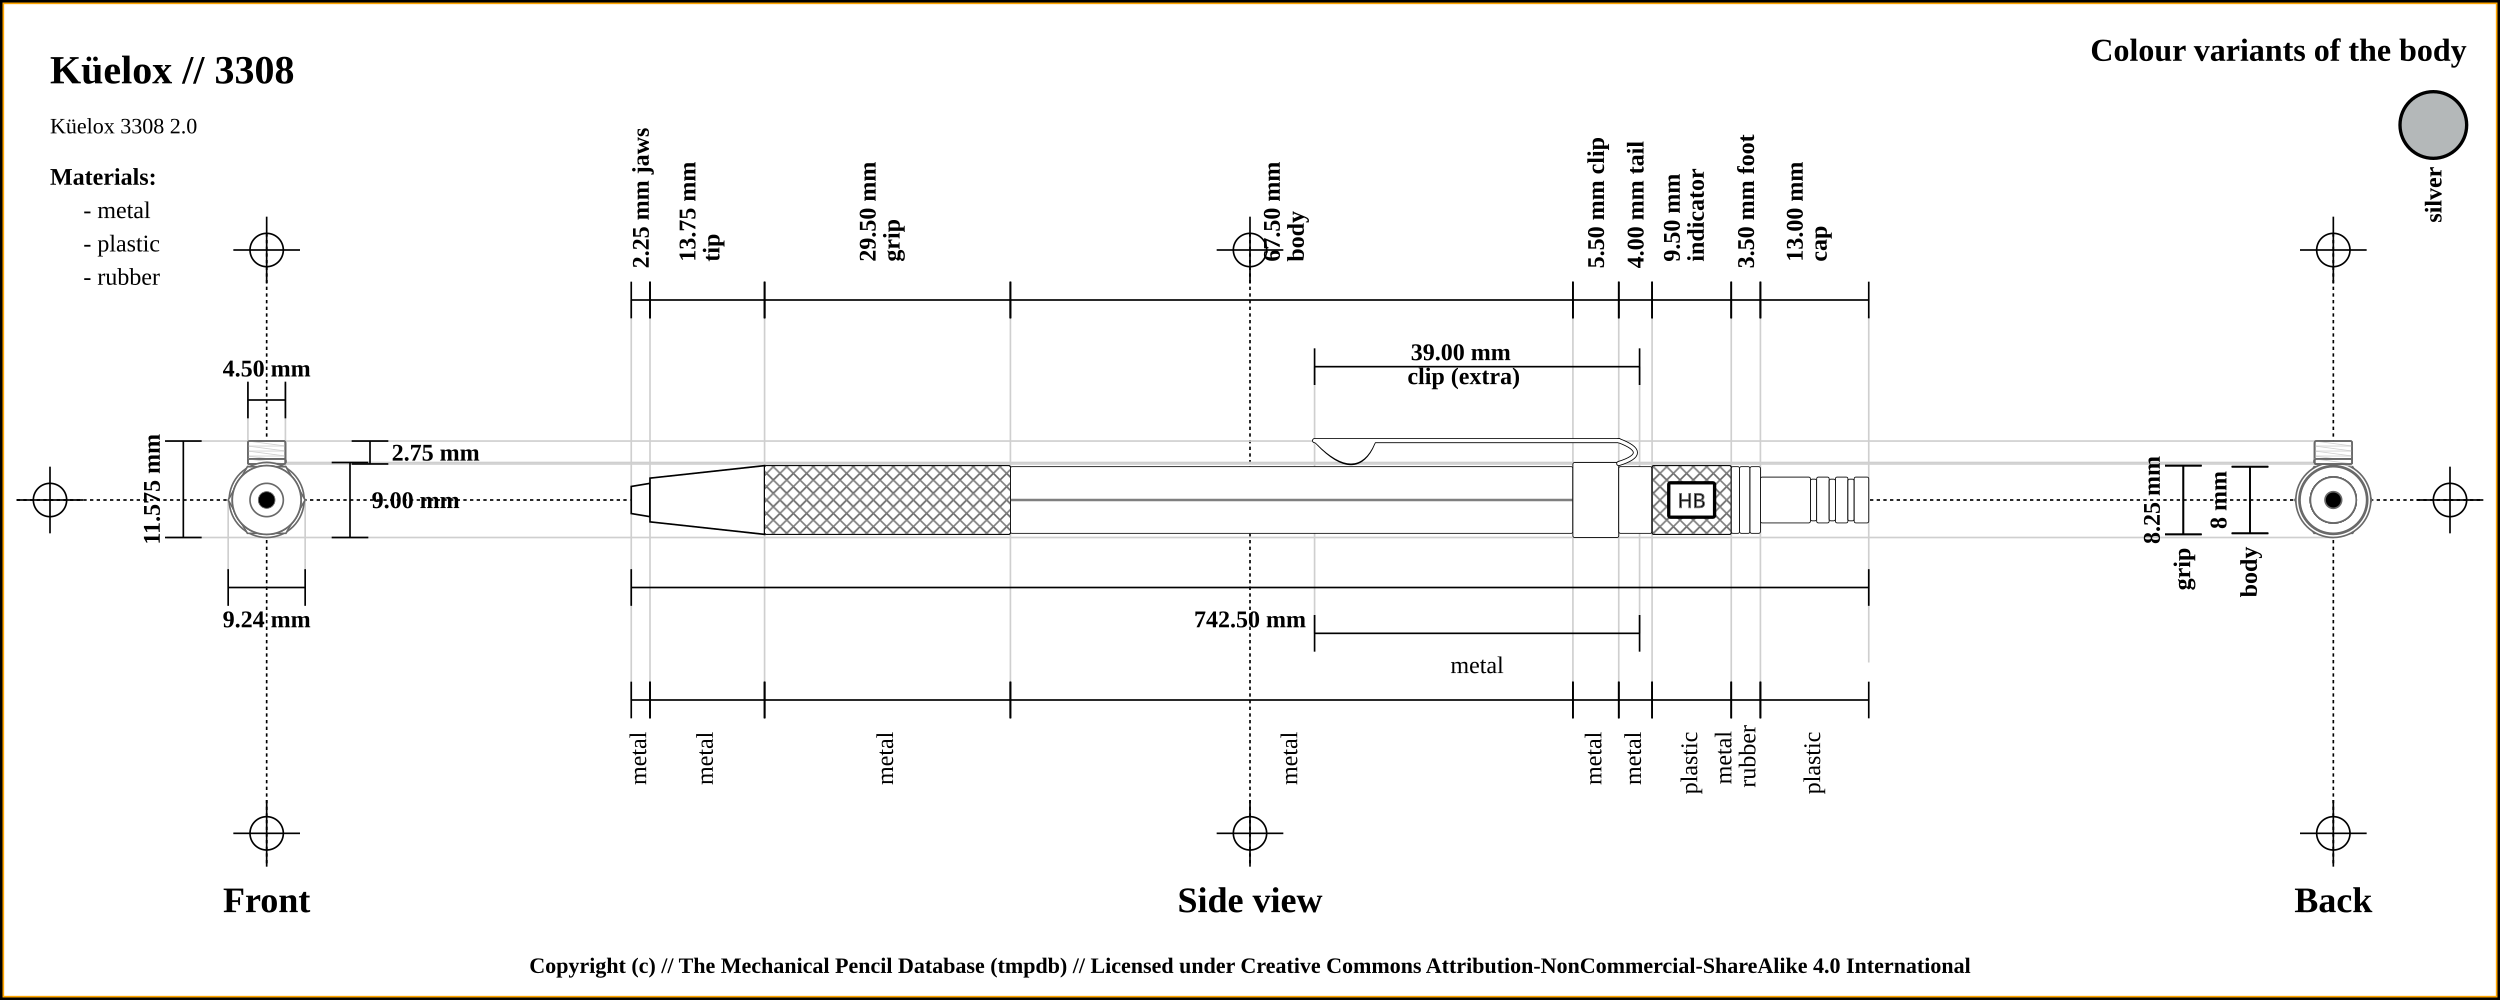
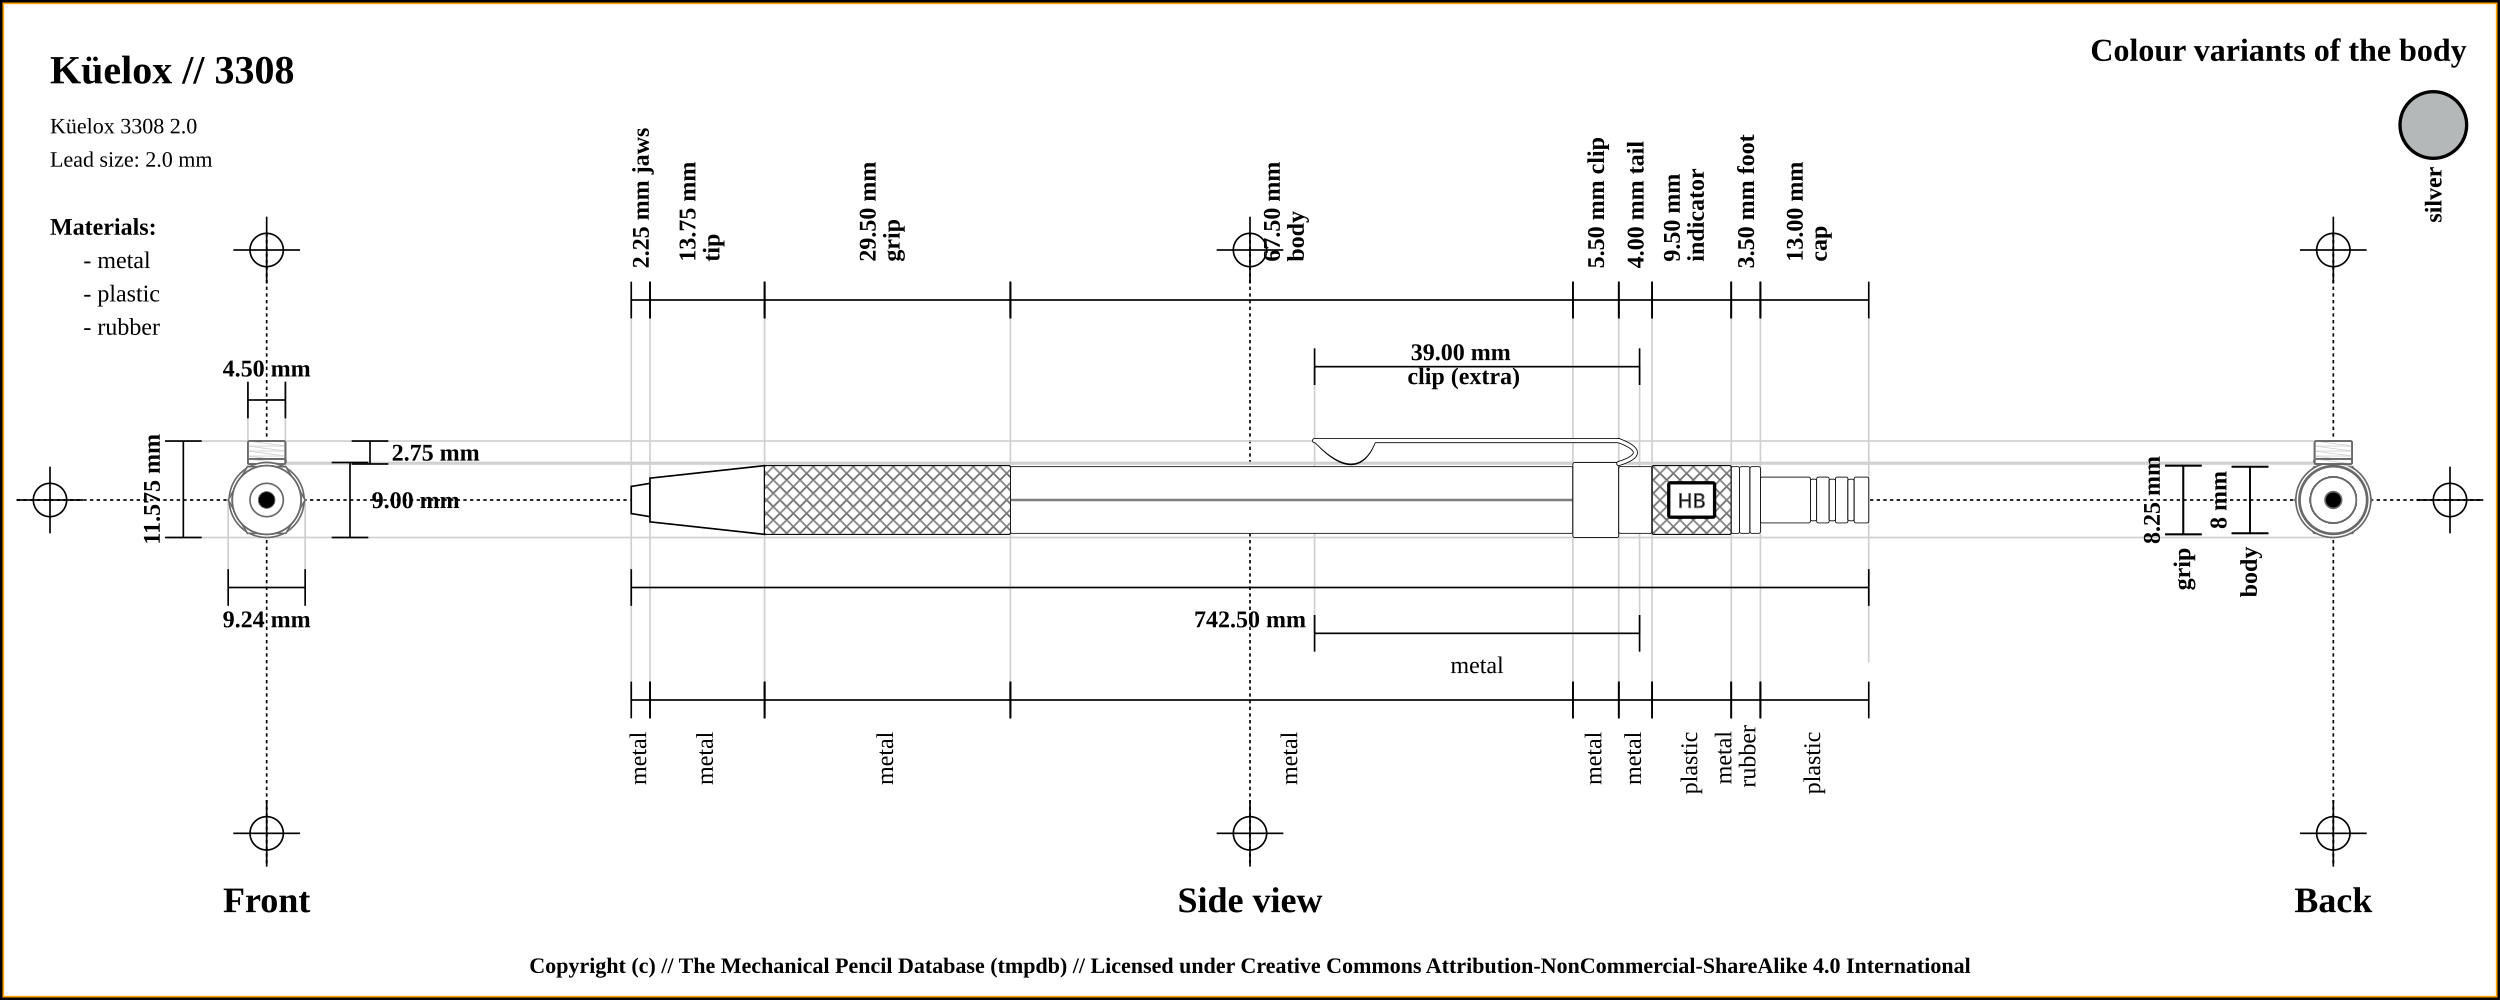
<svg xmlns="http://www.w3.org/2000/svg" width="1500" height="600">
  <pattern id="diagonalHatch" patternUnits="userSpaceOnUse" width="8" height="8">
    <rect width="6" height="6" fill="none" />
    <path stroke="dimgray" stroke-linecap="round" stroke-width="1" d="M 4,4 L 8,8" />
    <path stroke="dimgray" stroke-linecap="round" stroke-width="1" d="M 4,4 L 0,8" />
    <path stroke="gray" stroke-linecap="round" stroke-width="1" d="M 4,4 L 8,0" />
    <path stroke="gray" stroke-linecap="round" stroke-width="1" d="M 4,4 L 0,0" />
  </pattern>
  <rect x="0" y="0" width="1500" height="600" fill="white" stroke="black" stroke-width="4" />
  <rect x="2" y="2" width="1496" height="596" fill="white" stroke="orange" stroke-width="1" />
  <line x1="10" y1="300" x2="1490" y2="300" stroke="#000000" stroke-dasharray="2" stroke-width="1" />
  <line x1="10" y1="300" x2="50" y2="300" stroke="#000000" stroke-width="1" />
  <line x1="30" y1="280" x2="30" y2="320" stroke="#000000" stroke-width="1" />
  <circle r="10" cx="30" cy="300" fill="none" stroke="#000000" stroke-width="1" />
  <line x1="1450" y1="300" x2="1490" y2="300" stroke="#000000" stroke-width="1" />
  <line x1="1470" y1="280" x2="1470" y2="320" stroke="#000000" stroke-width="1" />
  <circle r="10" cx="1470" cy="300" fill="none" stroke="#000000" stroke-width="1" />
  <line x1="160" y1="140" x2="160" y2="520" stroke="#000000" stroke-dasharray="2" stroke-width="1" />
  <line x1="140" y1="150" x2="180" y2="150" stroke="#000000" stroke-width="1" />
  <line x1="160" y1="130" x2="160" y2="170" stroke="#000000" stroke-width="1" />
  <circle r="10" cx="160" cy="150" fill="none" stroke="#000000" stroke-width="1" />
  <line x1="140" y1="500" x2="180" y2="500" stroke="#000000" stroke-width="1" />
  <line x1="160" y1="480" x2="160" y2="520" stroke="#000000" stroke-width="1" />
  <circle r="10" cx="160" cy="500" fill="none" stroke="#000000" stroke-width="1" />
  <line x1="750" y1="140" x2="750" y2="520" stroke="#000000" stroke-dasharray="2" stroke-width="1" />
  <line x1="730" y1="150" x2="770" y2="150" stroke="#000000" stroke-width="1" />
  <line x1="750" y1="130" x2="750" y2="170" stroke="#000000" stroke-width="1" />
  <circle r="10" cx="750" cy="150" fill="none" stroke="#000000" stroke-width="1" />
  <line x1="730" y1="500" x2="770" y2="500" stroke="#000000" stroke-width="1" />
  <line x1="750" y1="480" x2="750" y2="520" stroke="#000000" stroke-width="1" />
  <circle r="10" cx="750" cy="500" fill="none" stroke="#000000" stroke-width="1" />
  <line x1="1400" y1="140" x2="1400" y2="520" stroke="#000000" stroke-dasharray="2" stroke-width="1" />
  <line x1="1380" y1="150" x2="1420" y2="150" stroke="#000000" stroke-width="1" />
  <line x1="1400" y1="130" x2="1400" y2="170" stroke="#000000" stroke-width="1" />
  <circle r="10" cx="1400" cy="150" fill="none" stroke="#000000" stroke-width="1" />
  <line x1="1380" y1="500" x2="1420" y2="500" stroke="#000000" stroke-width="1" />
  <line x1="1400" y1="480" x2="1400" y2="520" stroke="#000000" stroke-width="1" />
  <circle r="10" cx="1400" cy="500" fill="none" stroke="#000000" stroke-width="1" />
  <text x="30" y="50" font-size="2.0em" font-weight="bold"> Küelox // 3308 </text>
  <text x="30" y="80" font-size="1.1em"> Küelox 3308 2.0</text>
+   <text x="30" y="100" font-size="1.1em"> Lead size: 2.0 mm</text>
  <text x="1480" y="30" font-size="1.6em" font-weight="bold" text-anchor="end" dominant-baseline="central">Colour variants of the body</text>
  <rect x="1440" y="55" width="40" rx="50%" ry="50%" height="40" stroke="black" stroke-width="2" fill="#b4b8b9" />
  <text x="1460" y="100" transform="rotate(-90, 1460, 100)" font-size="1.2em" font-weight="bold" text-anchor="end" dominant-baseline="central">silver</text>
-   <text x="30" y="106" font-size="1.2em" font-weight="bold" text-anchor="start" dominant-baseline="central">Materials:</text>
-   <text x="50" y="126" font-size="1.2em" text-anchor="start" dominant-baseline="central"> - metal</text>
-   <text x="50" y="146" font-size="1.2em" text-anchor="start" dominant-baseline="central"> - plastic</text>
-   <text x="50" y="166" font-size="1.2em" text-anchor="start" dominant-baseline="central"> - rubber</text>
+   <text x="30" y="136" font-size="1.2em" font-weight="bold" text-anchor="start" dominant-baseline="central">Materials:</text>
+   <text x="50" y="156" font-size="1.2em" text-anchor="start" dominant-baseline="central"> - metal</text>
+   <text x="50" y="176" font-size="1.2em" text-anchor="start" dominant-baseline="central"> - plastic</text>
+   <text x="50" y="196" font-size="1.2em" text-anchor="start" dominant-baseline="central"> - rubber</text>
  <line x1="100" y1="264.625" x2="1400" y2="264.625" stroke="#cfcfcf" stroke-width="1" />
  <line x1="160" y1="278.375" x2="1400" y2="278.375" stroke="#cfcfcf" stroke-width="1" />
  <line x1="148.75" y1="230" x2="148.75" y2="300" stroke="#cfcfcf" stroke-width="1" />
  <line x1="171.25" y1="230" x2="171.25" y2="300" stroke="#cfcfcf" stroke-width="1" />
  <line x1="160" y1="277.5" x2="1400" y2="277.5" stroke="#cfcfcf" stroke-width="1" />
  <line x1="100" y1="322.5" x2="1400" y2="322.5" stroke="#cfcfcf" stroke-width="1" />
  <line x1="136.906" y1="300" x2="136.906" y2="342.5" stroke="#cfcfcf" stroke-width="1" />
  <line x1="183.094" y1="300" x2="183.094" y2="342.5" stroke="#cfcfcf" stroke-width="1" />
  <line x1="378.75" y1="180" x2="378.75" y2="420" stroke="#cfcfcf" stroke-width="1" />
  <line x1="390" y1="180" x2="390" y2="420" stroke="#cfcfcf" stroke-width="1" />
  <line x1="458.75" y1="180" x2="458.75" y2="420" stroke="#cfcfcf" stroke-width="1" />
  <line x1="606.25" y1="180" x2="606.25" y2="420" stroke="#cfcfcf" stroke-width="1" />
  <line x1="943.75" y1="180" x2="943.75" y2="420" stroke="#cfcfcf" stroke-width="1" />
  <line x1="788.75" y1="220" x2="788.75" y2="380" stroke="#cfcfcf" stroke-width="1" />
  <line x1="983.75" y1="220" x2="983.75" y2="380" stroke="#cfcfcf" stroke-width="1" />
  <line x1="971.25" y1="180" x2="971.25" y2="420" stroke="#cfcfcf" stroke-width="1" />
  <line x1="991.25" y1="180" x2="991.25" y2="420" stroke="#cfcfcf" stroke-width="1" />
  <line x1="1038.75" y1="180" x2="1038.75" y2="420" stroke="#cfcfcf" stroke-width="1" />
  <line x1="1056.25" y1="180" x2="1056.25" y2="420" stroke="#cfcfcf" stroke-width="1" />
  <line x1="1121.25" y1="189.5" x2="1121.25" y2="397.5" stroke="#cfcfcf" stroke-width="1" />
  <text x="160" y="540" font-size="1.8em" font-weight="bold" text-anchor="middle" dominant-baseline="central">Front</text>
  <text x="750" y="540" font-size="1.8em" font-weight="bold" text-anchor="middle" dominant-baseline="central">Side view</text>
  <text x="1400" y="540" font-size="1.8em" font-weight="bold" text-anchor="middle" dominant-baseline="central">Back</text>
  <line x1="148.75" y1="229" x2="148.75" y2="251" stroke="black" stroke-width="1" />
  <line x1="148.75" y1="240" x2="171.25" y2="240" stroke="black" stroke-width="1" />
  <line x1="171.25" y1="229" x2="171.25" y2="251" stroke="black" stroke-width="1" />
  <text x="160" y="221" font-size="1.2em" font-weight="bold" text-anchor="middle" dominant-baseline="central" fill="black">
    <tspan x="160" dy="0">4.50 mm</tspan>
  </text>
  <line x1="211" y1="264.625" x2="233" y2="264.625" stroke="black" stroke-width="1" />
  <line x1="222" y1="264.625" x2="222" y2="278.375" stroke="black" stroke-width="1" />
  <line x1="211" y1="278.375" x2="233" y2="278.375" stroke="black" stroke-width="1" />
  <text x="235" y="271.5" font-size="1.2em" font-weight="bold" text-anchor="start" dominant-baseline="central" fill="black">2.75 mm</text>
  <line x1="199" y1="277.5" x2="221" y2="277.5" stroke="black" stroke-width="1" />
  <line x1="210" y1="277.5" x2="210" y2="322.5" stroke="black" stroke-width="1" />
  <line x1="199" y1="322.5" x2="221" y2="322.5" stroke="black" stroke-width="1" />
  <text x="223" y="300" font-size="1.2em" font-weight="bold" text-anchor="start" dominant-baseline="central" fill="black">9.00 mm</text>
  <line x1="99" y1="264.625" x2="121" y2="264.625" stroke="black" stroke-width="1" />
  <line x1="110" y1="264.625" x2="110" y2="322.5" stroke="black" stroke-width="1" />
  <line x1="99" y1="322.5" x2="121" y2="322.5" stroke="black" stroke-width="1" />
  <text x="91" y="293.562" transform="rotate(-90, 91, 293.5625)" font-size="1.2em" font-weight="bold" text-anchor="middle" dominant-baseline="central" fill="black">11.575 mm</text>
  <line x1="136.906" y1="341.5" x2="136.906" y2="363.5" stroke="black" stroke-width="1" />
  <line x1="136.906" y1="352.5" x2="183.094" y2="352.5" stroke="black" stroke-width="1" />
  <line x1="183.094" y1="341.5" x2="183.094" y2="363.5" stroke="black" stroke-width="1" />
  <text x="160" y="371.5" font-size="1.2em" font-weight="bold" text-anchor="middle" dominant-baseline="central" fill="black">
    <tspan x="160" dy="0">9.24 mm</tspan>
  </text>
  <line x1="378.75" y1="169" x2="378.75" y2="191" stroke="black" stroke-width="1" />
  <line x1="378.75" y1="180" x2="390" y2="180" stroke="black" stroke-width="1" />
  <line x1="390" y1="169" x2="390" y2="191" stroke="black" stroke-width="1" />
  <text x="384.375" y="161" font-size="1.2em" transform="rotate(-90, 384.375, 161)" font-weight="bold" text-anchor="start" dominant-baseline="central" fill="black">
    <tspan x="384.375" dy="0">2.25 mm jaws</tspan>
  </text>
  <line x1="390" y1="169" x2="390" y2="191" stroke="black" stroke-width="1" />
  <line x1="390" y1="180" x2="458.75" y2="180" stroke="black" stroke-width="1" />
  <line x1="458.75" y1="169" x2="458.75" y2="191" stroke="black" stroke-width="1" />
  <text x="424.375" y="161" font-size="1.2em" transform="rotate(-90, 412.375, 161)" font-weight="bold" text-anchor="start" dominant-baseline="central" fill="black">
    <tspan x="416.375" dy="0">13.75 mm</tspan>
    <tspan x="416.375" dy="1em">tip</tspan>
  </text>
  <line x1="458.75" y1="169" x2="458.75" y2="191" stroke="black" stroke-width="1" />
  <line x1="458.75" y1="180" x2="606.25" y2="180" stroke="black" stroke-width="1" />
  <line x1="606.25" y1="169" x2="606.25" y2="191" stroke="black" stroke-width="1" />
  <text x="532.5" y="161" font-size="1.2em" transform="rotate(-90, 520.5, 161)" font-weight="bold" text-anchor="start" dominant-baseline="central" fill="black">
    <tspan x="524.5" dy="0">29.50 mm</tspan>
    <tspan x="524.5" dy="1em">grip</tspan>
  </text>
  <line x1="606.25" y1="169" x2="606.25" y2="191" stroke="black" stroke-width="1" />
  <line x1="606.25" y1="180" x2="943.75" y2="180" stroke="black" stroke-width="1" />
  <line x1="943.75" y1="169" x2="943.75" y2="191" stroke="black" stroke-width="1" />
  <text x="775" y="161" font-size="1.2em" transform="rotate(-90, 763, 161)" font-weight="bold" text-anchor="start" dominant-baseline="central" fill="black">
    <tspan x="767" dy="0">67.50 mm</tspan>
    <tspan x="767" dy="1em">body</tspan>
  </text>
  <line x1="943.75" y1="169" x2="943.75" y2="191" stroke="black" stroke-width="1" />
  <line x1="943.75" y1="180" x2="971.25" y2="180" stroke="black" stroke-width="1" />
  <line x1="971.25" y1="169" x2="971.25" y2="191" stroke="black" stroke-width="1" />
  <text x="957.5" y="161" font-size="1.2em" transform="rotate(-90, 957.5, 161)" font-weight="bold" text-anchor="start" dominant-baseline="central" fill="black">
    <tspan x="957.5" dy="0">5.50 mm clip</tspan>
  </text>
  <line x1="788.75" y1="209" x2="788.75" y2="231" stroke="black" stroke-width="1" />
  <line x1="788.75" y1="220" x2="983.75" y2="220" stroke="black" stroke-width="1" />
  <line x1="983.75" y1="209" x2="983.75" y2="231" stroke="black" stroke-width="1" />
  <text x="886.25" y="212" font-weight="bold" font-size="1.2em" text-anchor="middle" dominant-baseline="middle" fill="black">
    <tspan x="878.25" dy="0">39.00 mm</tspan>
    <tspan x="878.25" dy="1em">clip (extra)</tspan>
  </text>
  <line x1="971.25" y1="169" x2="971.25" y2="191" stroke="black" stroke-width="1" />
  <line x1="971.25" y1="180" x2="991.25" y2="180" stroke="black" stroke-width="1" />
  <line x1="991.25" y1="169" x2="991.25" y2="191" stroke="black" stroke-width="1" />
  <text x="981.25" y="161" font-size="1.2em" transform="rotate(-90, 981.25, 161)" font-weight="bold" text-anchor="start" dominant-baseline="central" fill="black">
    <tspan x="981.25" dy="0">4.00 mm tail</tspan>
  </text>
  <line x1="991.25" y1="169" x2="991.25" y2="191" stroke="black" stroke-width="1" />
  <line x1="991.25" y1="180" x2="1038.75" y2="180" stroke="black" stroke-width="1" />
  <line x1="1038.75" y1="169" x2="1038.75" y2="191" stroke="black" stroke-width="1" />
  <text x="1015" y="161" font-size="1.2em" transform="rotate(-90, 1003, 161)" font-weight="bold" text-anchor="start" dominant-baseline="central" fill="black">
    <tspan x="1007" dy="0">9.50 mm</tspan>
    <tspan x="1007" dy="1em">indicator</tspan>
  </text>
  <line x1="1038.75" y1="169" x2="1038.75" y2="191" stroke="black" stroke-width="1" />
  <line x1="1038.75" y1="180" x2="1056.25" y2="180" stroke="black" stroke-width="1" />
  <line x1="1056.25" y1="169" x2="1056.25" y2="191" stroke="black" stroke-width="1" />
  <text x="1047.5" y="161" font-size="1.2em" transform="rotate(-90, 1047.5, 161)" font-weight="bold" text-anchor="start" dominant-baseline="central" fill="black">
    <tspan x="1047.5" dy="0">3.50 mm foot</tspan>
  </text>
  <line x1="1056.25" y1="169" x2="1056.25" y2="191" stroke="black" stroke-width="1" />
  <line x1="1056.25" y1="180" x2="1121.25" y2="180" stroke="black" stroke-width="1" />
  <line x1="1121.25" y1="169" x2="1121.25" y2="191" stroke="black" stroke-width="1" />
  <text x="1088.75" y="161" font-size="1.2em" transform="rotate(-90, 1076.75, 161)" font-weight="bold" text-anchor="start" dominant-baseline="central" fill="black">
    <tspan x="1080.75" dy="0">13.00 mm</tspan>
    <tspan x="1080.75" dy="1em">cap</tspan>
  </text>
  <line x1="378.75" y1="341.5" x2="378.75" y2="363.5" stroke="black" stroke-width="1" />
  <line x1="378.75" y1="352.5" x2="1121.25" y2="352.5" stroke="black" stroke-width="1" />
  <line x1="1121.25" y1="341.5" x2="1121.25" y2="363.5" stroke="black" stroke-width="1" />
  <text x="750" y="371.5" font-size="1.2em" font-weight="bold" text-anchor="middle" dominant-baseline="central" fill="black">
    <tspan x="750" dy="0">742.50 mm</tspan>
  </text>
  <line x1="378.75" y1="409" x2="378.75" y2="431" stroke="black" stroke-width="1" />
  <line x1="378.75" y1="420" x2="390" y2="420" stroke="black" stroke-width="1" />
  <line x1="390" y1="409" x2="390" y2="431" stroke="black" stroke-width="1" />
  <text x="384.375" y="439" font-size="1.2em" transform="rotate(-90, 384.375, 439)" text-anchor="end" dominant-baseline="middle" fill="black">
    <tspan x="384.375" dy="0">metal</tspan>
  </text>
  <line x1="390" y1="409" x2="390" y2="431" stroke="black" stroke-width="1" />
  <line x1="390" y1="420" x2="458.75" y2="420" stroke="black" stroke-width="1" />
  <line x1="458.75" y1="409" x2="458.75" y2="431" stroke="black" stroke-width="1" />
  <text x="424.375" y="439" font-size="1.2em" transform="rotate(-90, 424.375, 439)" text-anchor="end" dominant-baseline="middle" fill="black">
    <tspan x="424.375" dy="0">metal</tspan>
  </text>
  <line x1="458.75" y1="409" x2="458.75" y2="431" stroke="black" stroke-width="1" />
  <line x1="458.75" y1="420" x2="606.25" y2="420" stroke="black" stroke-width="1" />
  <line x1="606.25" y1="409" x2="606.25" y2="431" stroke="black" stroke-width="1" />
  <text x="532.5" y="439" font-size="1.2em" transform="rotate(-90, 532.5, 439)" text-anchor="end" dominant-baseline="middle" fill="black">
    <tspan x="532.5" dy="0">metal</tspan>
  </text>
  <line x1="606.25" y1="409" x2="606.25" y2="431" stroke="black" stroke-width="1" />
  <line x1="606.25" y1="420" x2="943.75" y2="420" stroke="black" stroke-width="1" />
  <line x1="943.75" y1="409" x2="943.75" y2="431" stroke="black" stroke-width="1" />
  <text x="775" y="439" font-size="1.2em" transform="rotate(-90, 775, 439)" text-anchor="end" dominant-baseline="middle" fill="black">
    <tspan x="775" dy="0">metal</tspan>
  </text>
  <line x1="943.75" y1="409" x2="943.75" y2="431" stroke="black" stroke-width="1" />
  <line x1="943.75" y1="420" x2="971.25" y2="420" stroke="black" stroke-width="1" />
  <line x1="971.25" y1="409" x2="971.25" y2="431" stroke="black" stroke-width="1" />
  <text x="957.5" y="439" font-size="1.2em" transform="rotate(-90, 957.5, 439)" text-anchor="end" dominant-baseline="middle" fill="black">
    <tspan x="957.5" dy="0">metal</tspan>
  </text>
  <line x1="788.75" y1="369" x2="788.75" y2="391" stroke="black" stroke-width="1" />
  <line x1="788.75" y1="380" x2="983.75" y2="380" stroke="black" stroke-width="1" />
  <line x1="983.75" y1="369" x2="983.75" y2="391" stroke="black" stroke-width="1" />
  <text x="886.25" y="399" font-size="1.2em" text-anchor="middle" dominant-baseline="central" fill="black">
    <tspan x="886.25" dy="0">metal</tspan>
  </text>
  <line x1="971.25" y1="409" x2="971.25" y2="431" stroke="black" stroke-width="1" />
  <line x1="971.25" y1="420" x2="991.25" y2="420" stroke="black" stroke-width="1" />
  <line x1="991.25" y1="409" x2="991.25" y2="431" stroke="black" stroke-width="1" />
  <text x="981.25" y="439" font-size="1.2em" transform="rotate(-90, 981.25, 439)" text-anchor="end" dominant-baseline="middle" fill="black">
    <tspan x="981.25" dy="0">metal</tspan>
  </text>
  <line x1="991.25" y1="409" x2="991.25" y2="431" stroke="black" stroke-width="1" />
  <line x1="991.25" y1="420" x2="1038.75" y2="420" stroke="black" stroke-width="1" />
  <line x1="1038.75" y1="409" x2="1038.75" y2="431" stroke="black" stroke-width="1" />
  <text x="1015" y="439" font-size="1.2em" transform="rotate(-90, 1015, 439)" text-anchor="end" dominant-baseline="middle" fill="black">
    <tspan x="1015" dy="0">plastic</tspan>
  </text>
  <line x1="1038.75" y1="409" x2="1038.75" y2="431" stroke="black" stroke-width="1" />
  <line x1="1038.75" y1="420" x2="1056.25" y2="420" stroke="black" stroke-width="1" />
  <line x1="1056.25" y1="409" x2="1056.25" y2="431" stroke="black" stroke-width="1" />
  <text x="1047.5" y="439" font-size="1.2em" transform="rotate(-90, 1035.5, 439)" text-anchor="end" dominant-baseline="middle" fill="black">
    <tspan x="1039.5" dy="0">metal</tspan>
    <tspan x="1039.5" dy="1em">rubber</tspan>
  </text>
  <line x1="1056.25" y1="409" x2="1056.25" y2="431" stroke="black" stroke-width="1" />
  <line x1="1056.25" y1="420" x2="1121.25" y2="420" stroke="black" stroke-width="1" />
  <line x1="1121.25" y1="409" x2="1121.25" y2="431" stroke="black" stroke-width="1" />
  <text x="1088.75" y="439" font-size="1.2em" transform="rotate(-90, 1088.75, 439)" text-anchor="end" dominant-baseline="middle" fill="black">
    <tspan x="1088.75" dy="0">plastic</tspan>
  </text>
  <line x1="1299" y1="279.375" x2="1321" y2="279.375" stroke="black" stroke-width="1" />
  <line x1="1310" y1="279.375" x2="1310" y2="320.625" stroke="black" stroke-width="1" />
  <line x1="1299" y1="320.625" x2="1321" y2="320.625" stroke="black" stroke-width="1" />
  <text x="1291" y="300" transform="rotate(-90, 1291, 300)" font-size="1.2em" font-weight="bold" text-anchor="middle" dominant-baseline="central" fill="black">8.25 mm</text>
  <line x1="1299" y1="279.375" x2="1321" y2="279.375" stroke="black" stroke-width="1" />
  <line x1="1310" y1="279.375" x2="1310" y2="320.625" stroke="black" stroke-width="1" />
  <line x1="1299" y1="320.625" x2="1321" y2="320.625" stroke="black" stroke-width="1" />
  <text x="1310" y="328.625" transform="rotate(-90, 1310, 328.625)" font-weight="bold" font-size="1.2em" text-anchor="end" dominant-baseline="middle" fill="black">grip</text>
  <line x1="1339" y1="280" x2="1361" y2="280" stroke="black" stroke-width="1" />
  <line x1="1350" y1="280" x2="1350" y2="320" stroke="black" stroke-width="1" />
  <line x1="1339" y1="320" x2="1361" y2="320" stroke="black" stroke-width="1" />
  <text x="1331" y="300" transform="rotate(-90, 1331, 300)" font-size="1.2em" font-weight="bold" text-anchor="middle" dominant-baseline="central" fill="black">8 mm</text>
  <line x1="1339" y1="280" x2="1361" y2="280" stroke="black" stroke-width="1" />
  <line x1="1350" y1="280" x2="1350" y2="320" stroke="black" stroke-width="1" />
  <line x1="1339" y1="320" x2="1361" y2="320" stroke="black" stroke-width="1" />
  <text x="1350" y="328" transform="rotate(-90, 1350, 328)" font-weight="bold" font-size="1.2em" text-anchor="end" dominant-baseline="middle" fill="black">body</text>
  <path d="M378.75 291.875 L390 290 L390 310 L378.75 308.125 Z" stroke-width="1" stroke="black" fill="white" />
  <path d="M390 286.875 L458.75 279.375 L458.75 320.625 L390 313.125 Z" stroke-width="1" stroke="black" fill="white" />
  <rect x="458.75" y="279.375" width="147.5" height="41.25" rx="1" ry="1" stroke-width="0.5" stroke="black" fill="white" />
  <rect x="458.75" y="279.375" width="147.5" height="41.25" rx="1" ry="1" stroke-width="0.5" stroke="black" fill="url(#diagonalHatch)" />
  <rect x="606.25" y="280" width="337.5" height="40" rx="1" ry="1" stroke-width="0.5" stroke="black" fill="white" />
  <line x1="606.25" y1="300" x2="943.75" y2="300" stroke-width="1.5" stroke="black" fill="none" stroke-opacity="0.5" />
  <line x1="606.25" y1="300" x2="943.75" y2="300" stroke-width="0.5" stroke="gray" fill="none" stroke-opacity="0.5" />
  <rect x="943.75" y="277.5" width="27.5" height="45" rx="1" ry="1" stroke-width="0.5" stroke="black" fill="white" />
  <path d="M791 265.875 Q813.75 289.375 823.75 265.875 Z" stroke-width="3" stroke="black" fill="dimgray" stroke-linecap="round" />
  <line x1="788.75" y1="264.375" x2="971.25" y2="264.375" stroke-width="3" stroke="black" fill="dimgray" stroke-linecap="round" />
/&gt;<path d="M971.25 264.375 Q991.25 271.875 971.25 278.125" stroke-width="3" stroke="black" fill="none" stroke-linecap="round" />
  <path d="M791 265.875 Q813.75 288.375 823.75 265.875 Z" stroke-width="2" stroke="white" fill="white" stroke-linecap="round" />
  <line x1="788.75" y1="264.375" x2="971.25" y2="264.375" stroke-width="2" stroke="white" fill="white" stroke-linecap="round" />
/&gt;<path d="M971.25 264.375 Q991.25 271.875 971.25 278.125" stroke-width="2" stroke="white" fill="none" stroke-linecap="round" />
  <rect x="971.25" y="280" width="20" height="40" rx="1" ry="1" stroke-width="0.5" stroke="black" fill="white" />
  <rect x="991.25" y="279.375" width="47.5" height="41.25" rx="1" ry="1" stroke-width="0.5" stroke="black" fill="white" />
  <rect x="991.25" y="279.375" width="47.5" height="41.25" rx="1" ry="1" stroke-width="0.5" stroke="black" fill="url(#diagonalHatch)" />
  <rect x="1001.25" y="289.688" width="27.5" height="20.625" rx="1" ry="1" stroke-width="2" stroke="black" fill="white" />
  <text x="1015" y="300" text-anchor="middle" dominant-baseline="central">
    <tspan stroke="dimgray" stroke-width="0.5" font-family="sans-serif" fill="black" textLength="{this.width * 5 - 24}"> HB</tspan>
  </text>
  <rect x="1038.75" y="280" width="5" height="40" rx="1" ry="1" stroke-width="0.5" stroke="black" fill="white" />
  <rect x="1043.75" y="280" width="6.25" height="40" rx="1" ry="1" stroke-width="0.5" stroke="black" fill="white" />
  <rect x="1050" y="280" width="6.25" height="40" rx="1" ry="1" stroke-width="0.5" stroke="black" fill="white" />
  <rect x="1056.25" y="286.25" width="30" height="27.5" rx="1" ry="1" stroke-width="0.5" stroke="black" fill="white" />
  <rect x="1086.25" y="287.5" width="3.75" height="25" rx="1" ry="1" stroke-width="0.5" stroke="black" fill="white" />
  <rect x="1090" y="286.25" width="7.5" height="27.5" rx="1" ry="1" stroke-width="0.5" stroke="black" fill="white" />
  <rect x="1097.5" y="287.5" width="3.75" height="25" rx="1" ry="1" stroke-width="0.5" stroke="black" fill="white" />
  <rect x="1101.25" y="286.25" width="7.5" height="27.5" rx="1" ry="1" stroke-width="0.5" stroke="black" fill="white" />
  <rect x="1108.75" y="287.5" width="3.75" height="25" rx="1" ry="1" stroke-width="0.5" stroke="black" fill="white" />
  <rect x="1112.5" y="286.25" width="8.75" height="27.5" rx="1" ry="1" stroke-width="0.5" stroke="black" fill="white" />
  <circle r="13.75" cx="160" cy="300" fill="white" stroke="dimgray" stroke-width="1" />
  <circle r="12.5" cx="160" cy="300" fill="white" stroke="dimgray" stroke-width="1" />
  <circle r="13.75" cx="160" cy="300" fill="white" stroke="dimgray" stroke-width="1" />
  <circle r="12.5" cx="160" cy="300" fill="white" stroke="dimgray" stroke-width="1" />
  <circle r="13.75" cx="160" cy="300" fill="white" stroke="dimgray" stroke-width="1" />
  <circle r="12.5" cx="160" cy="300" fill="white" stroke="dimgray" stroke-width="1" />
  <circle r="13.75" cx="160" cy="300" fill="white" stroke="dimgray" stroke-width="1" />
  <circle r="20" cx="160" cy="300" fill="white" stroke="dimgray" stroke-width="1" />
  <circle r="20" cx="160" cy="300" fill="white" stroke="dimgray" stroke-width="1" />
  <circle r="20" cx="160" cy="300" fill="white" stroke="dimgray" stroke-width="1" />
  <circle r="20.625" cx="160" cy="300" fill="white" stroke="dimgray" stroke-width="1" />
  <circle r="20" cx="160" cy="300" fill="white" stroke="dimgray" stroke-width="1" />
  <rect x="148.75" y="264.625" width="22.5" height="13.75" rx="1" ry="1" stroke-width="1.0" stroke="dimgray" fill="white" />
  <line x1="148.75" x2="171.25" y1="264.625" y2="267.625" stroke-width="0.5" stroke="#cfcfcf" />
  <line x1="148.75" x2="171.25" y1="267.625" y2="267.625" stroke-width="0.5" stroke="#cfcfcf" />
  <line x1="148.75" x2="171.25" y1="267.625" y2="270.625" stroke-width="0.5" stroke="#cfcfcf" />
  <line x1="148.75" x2="171.25" y1="270.625" y2="270.625" stroke-width="0.5" stroke="#cfcfcf" />
  <line x1="148.75" x2="171.25" y1="270.625" y2="273.625" stroke-width="0.5" stroke="#cfcfcf" />
  <line x1="148.75" x2="171.25" y1="273.625" y2="273.625" stroke-width="0.5" stroke="#cfcfcf" />
  <line x1="148.75" x2="171.25" y1="273.625" y2="276.625" stroke-width="0.5" stroke="#cfcfcf" />
  <line x1="148.75" x2="171.25" y1="276.625" y2="276.625" stroke-width="0.5" stroke="#cfcfcf" />
  <line x1="148.75" x2="171.25" y1="276.625" y2="279.625" stroke-width="0.5" stroke="#cfcfcf" />
  <rect x="148.75" y="264.625" width="22.5" height="13.75" rx="1" ry="1" stroke-width="1.0" stroke="dimgray" fill="none" />
  <rect x="148.75" y="275.375" width="22.5" height="3" rx="1" ry="1" stroke-width="1.0" stroke="dimgray" fill="white" />
  <line x1="148.75" x2="171.25" y1="275.375" y2="278.375" stroke-width="0.5" stroke="#cfcfcf" />
  <rect x="148.75" y="275.375" width="22.5" height="3" rx="1" ry="1" stroke-width="1.0" stroke="dimgray" fill="none" />
  <rect x="148.75" y="275.375" width="22.5" height="3" rx="1" ry="1" stroke-width="1.0" stroke="dimgray" fill="white" />
  <line x1="148.75" x2="171.25" y1="275.375" y2="278.375" stroke-width="0.5" stroke="#cfcfcf" />
  <rect x="148.75" y="275.375" width="22.5" height="3" rx="1" ry="1" stroke-width="1.0" stroke="dimgray" fill="none" />
  <circle r="22.5" cx="160" cy="300" fill="white" stroke="dimgray" stroke-width="1" />
  <polygon points="148.453,280 171.547,280 183.094,300 171.547,320 148.453,320 136.906,300 " stroke="dimgray" stroke-width="1" fill="white" />
  <circle r="20.625" cx="160" cy="300" fill="white" stroke="dimgray" stroke-width="1" />
  <circle r="13.125" cx="160" cy="300" stroke="dimgray" stroke-width="1" fill="white" />
  <circle r="20.625" cx="160" cy="300" stroke="dimgray" stroke-width="1" fill="white" />
  <circle r="8.125" cx="160" cy="300" stroke="dimgray" stroke-width="1" fill="white" />
  <circle r="10" cx="160" cy="300" stroke="dimgray" stroke-width="1" fill="white" />
  <circle r="5" cx="160" cy="300" fill="black" stroke="dimgray" stroke-width="0.5" />
  <circle r="8.125" cx="1400" cy="300" stroke="dimgray" stroke-width="1" fill="white" />
  <circle r="10" cx="1400" cy="300" stroke="dimgray" stroke-width="1" fill="white" />
  <circle r="13.125" cx="1400" cy="300" stroke="dimgray" stroke-width="1" fill="white" />
  <circle r="20.625" cx="1400" cy="300" stroke="dimgray" stroke-width="1" fill="white" />
  <circle r="20.625" cx="1400" cy="300" fill="white" stroke="dimgray" stroke-width="1" />
  <polygon points="1388.453,280 1411.547,280 1423.094,300 1411.547,320 1388.453,320 1376.906,300 " stroke="dimgray" stroke-width="1" fill="white" />
  <circle r="22.5" cx="1400" cy="300" fill="white" stroke="dimgray" stroke-width="1" />
  <rect x="1388.75" y="264.625" width="22.5" height="13.75" rx="1" ry="1" stroke-width="1.0" stroke="dimgray" fill="white" />
  <line x1="1388.75" x2="1411.25" y1="264.625" y2="267.625" stroke-width="0.5" stroke="#cfcfcf" />
  <line x1="1388.75" x2="1411.25" y1="267.625" y2="267.625" stroke-width="0.5" stroke="#cfcfcf" />
  <line x1="1388.75" x2="1411.25" y1="267.625" y2="270.625" stroke-width="0.5" stroke="#cfcfcf" />
  <line x1="1388.75" x2="1411.25" y1="270.625" y2="270.625" stroke-width="0.5" stroke="#cfcfcf" />
  <line x1="1388.75" x2="1411.25" y1="270.625" y2="273.625" stroke-width="0.5" stroke="#cfcfcf" />
  <line x1="1388.75" x2="1411.25" y1="273.625" y2="273.625" stroke-width="0.5" stroke="#cfcfcf" />
  <line x1="1388.75" x2="1411.25" y1="273.625" y2="276.625" stroke-width="0.5" stroke="#cfcfcf" />
  <line x1="1388.75" x2="1411.25" y1="276.625" y2="276.625" stroke-width="0.5" stroke="#cfcfcf" />
  <line x1="1388.75" x2="1411.25" y1="276.625" y2="279.625" stroke-width="0.5" stroke="#cfcfcf" />
  <rect x="1388.75" y="264.625" width="22.5" height="13.75" rx="1" ry="1" stroke-width="1.0" stroke="dimgray" fill="none" />
  <rect x="1388.75" y="275.375" width="22.5" height="3" rx="1" ry="1" stroke-width="1.0" stroke="dimgray" fill="white" />
  <line x1="1388.75" x2="1411.25" y1="275.375" y2="278.375" stroke-width="0.5" stroke="#cfcfcf" />
  <rect x="1388.75" y="275.375" width="22.5" height="3" rx="1" ry="1" stroke-width="1.0" stroke="dimgray" fill="none" />
  <rect x="1388.75" y="275.375" width="22.5" height="3" rx="1" ry="1" stroke-width="1.0" stroke="dimgray" fill="white" />
  <line x1="1388.75" x2="1411.25" y1="275.375" y2="278.375" stroke-width="0.5" stroke="#cfcfcf" />
  <rect x="1388.75" y="275.375" width="22.5" height="3" rx="1" ry="1" stroke-width="1.0" stroke="dimgray" fill="none" />
  <circle r="20" cx="1400" cy="300" fill="white" stroke="dimgray" stroke-width="1" />
  <circle r="20.625" cx="1400" cy="300" fill="white" stroke="dimgray" stroke-width="1" />
  <circle r="20" cx="1400" cy="300" fill="white" stroke="dimgray" stroke-width="1" />
  <circle r="20" cx="1400" cy="300" fill="white" stroke="dimgray" stroke-width="1" />
  <circle r="20" cx="1400" cy="300" fill="white" stroke="dimgray" stroke-width="1" />
  <circle r="13.75" cx="1400" cy="300" fill="white" stroke="dimgray" stroke-width="1" />
  <circle r="12.5" cx="1400" cy="300" fill="white" stroke="dimgray" stroke-width="1" />
  <circle r="13.75" cx="1400" cy="300" fill="white" stroke="dimgray" stroke-width="1" />
  <circle r="12.5" cx="1400" cy="300" fill="white" stroke="dimgray" stroke-width="1" />
  <circle r="13.75" cx="1400" cy="300" fill="white" stroke="dimgray" stroke-width="1" />
  <circle r="12.5" cx="1400" cy="300" fill="white" stroke="dimgray" stroke-width="1" />
  <circle r="13.75" cx="1400" cy="300" fill="white" stroke="dimgray" stroke-width="1" />
  <circle r="5" cx="1400" cy="300" fill="black" stroke="dimgray" stroke-width="1" />
  <text x="50%" y="580" font-size="1.1em" font-weight="bold" text-anchor="middle" dominant-baseline="middle">Copyright (c) // The Mechanical Pencil Database (tmpdb) // Licensed under Creative Commons Attribution-NonCommercial-ShareAlike 4.0 International</text>
</svg>
